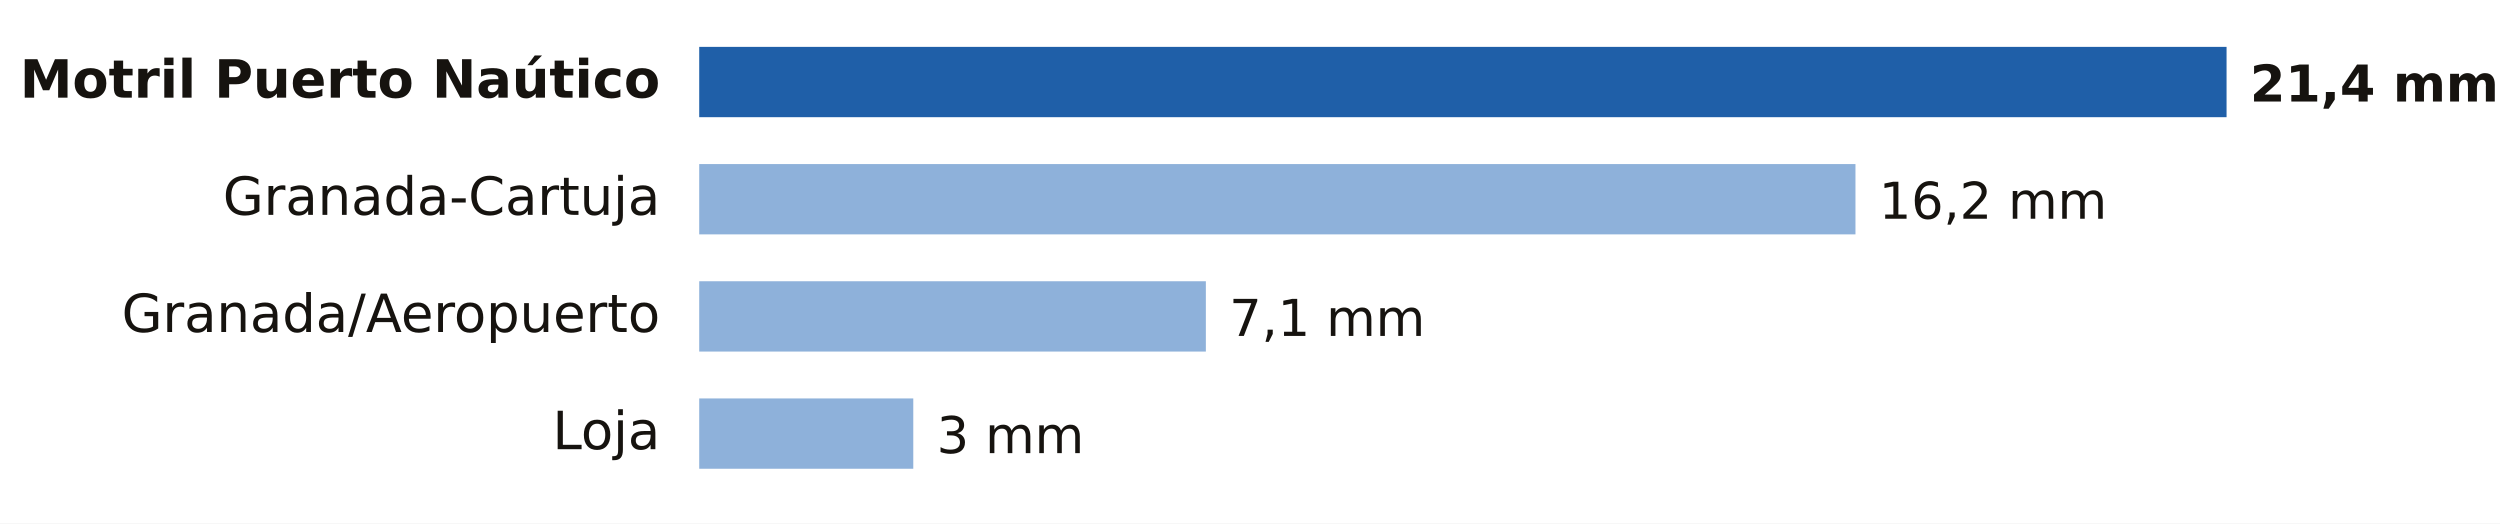
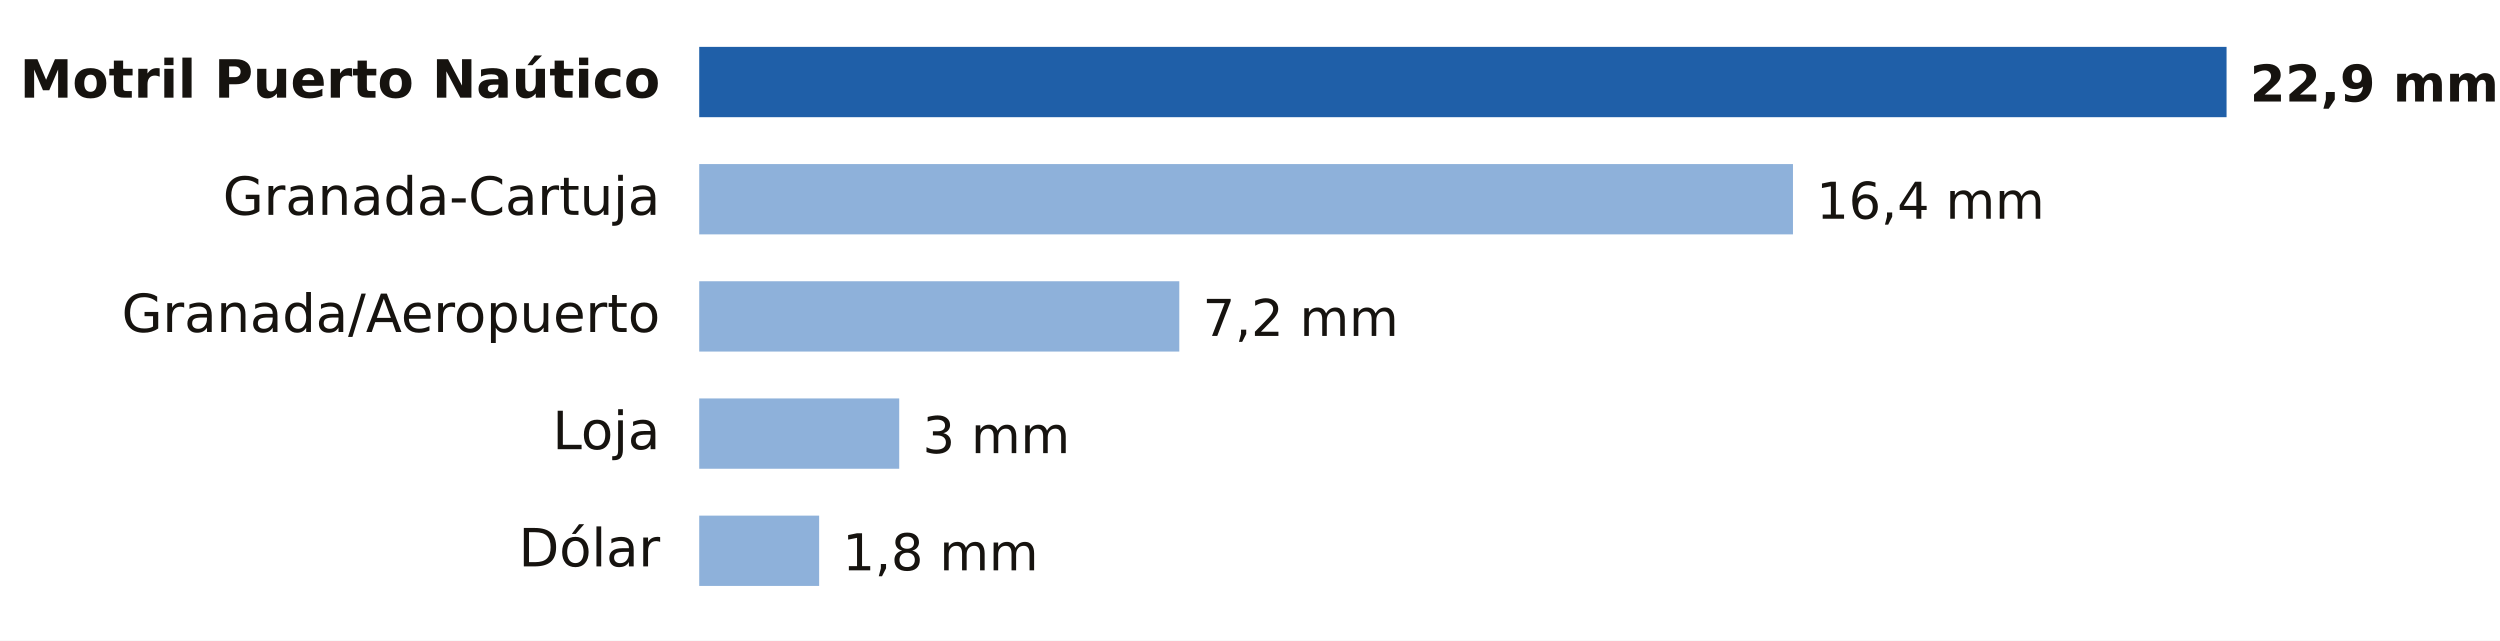
- <svg xmlns="http://www.w3.org/2000/svg" viewBox="0 0 640 134" width="640" height="134" role="img" aria-label="Lluvia entre la medianoche y las 9:00 del domingo 18 de octubre en Granada">
-   <rect width="640" height="134" fill="#FFFFFF" />
+ <svg xmlns="http://www.w3.org/2000/svg" viewBox="0 0 640 164" width="640" height="164" role="img" aria-label="Lluvia entre la medianoche y las 10:00 del domingo 18 de octubre en Granada">
+   <rect width="640" height="164" fill="#FFFFFF" />
  <text x="169.0" y="25.0" font-size="13.5" fill="#16130F" text-anchor="end" font-weight="600" font-family="Public Sans, DejaVu Sans, Arial, sans-serif">Motril Puerto Naútico</text>
  <rect x="179" y="12" width="391.0" height="18" fill="#1F5FA8" />
-   <text x="576.0" y="26.0" font-size="13" fill="#16130F" text-anchor="start" font-weight="700" font-family="Public Sans, DejaVu Sans, Arial, sans-serif">21,4 mm</text>
+   <text x="576.0" y="26.0" font-size="13" fill="#16130F" text-anchor="start" font-weight="700" font-family="Public Sans, DejaVu Sans, Arial, sans-serif">22,9 mm</text>
  <text x="169.0" y="55.0" font-size="13.5" fill="#16130F" text-anchor="end" font-weight="400" font-family="Public Sans, DejaVu Sans, Arial, sans-serif">Granada-Cartuja</text>
-   <rect x="179" y="42" width="296.0" height="18" fill="#8EB1DA" />
-   <text x="481.0" y="56.0" font-size="13" fill="#16130F" text-anchor="start" font-weight="500" font-family="Public Sans, DejaVu Sans, Arial, sans-serif">16,2 mm</text>
+   <rect x="179" y="42" width="280.0" height="18" fill="#8EB1DA" />
+   <text x="465.0" y="56.0" font-size="13" fill="#16130F" text-anchor="start" font-weight="500" font-family="Public Sans, DejaVu Sans, Arial, sans-serif">16,4 mm</text>
  <text x="169.0" y="85.0" font-size="13.5" fill="#16130F" text-anchor="end" font-weight="400" font-family="Public Sans, DejaVu Sans, Arial, sans-serif">Granada/Aeropuerto</text>
-   <rect x="179" y="72" width="129.7" height="18" fill="#8EB1DA" />
-   <text x="314.7" y="86.0" font-size="13" fill="#16130F" text-anchor="start" font-weight="500" font-family="Public Sans, DejaVu Sans, Arial, sans-serif">7,1 mm</text>
+   <rect x="179" y="72" width="122.9" height="18" fill="#8EB1DA" />
+   <text x="307.9" y="86.0" font-size="13" fill="#16130F" text-anchor="start" font-weight="500" font-family="Public Sans, DejaVu Sans, Arial, sans-serif">7,2 mm</text>
  <text x="169.0" y="115.0" font-size="13.5" fill="#16130F" text-anchor="end" font-weight="400" font-family="Public Sans, DejaVu Sans, Arial, sans-serif">Loja</text>
-   <rect x="179" y="102" width="54.8" height="18" fill="#8EB1DA" />
-   <text x="239.8" y="116.0" font-size="13" fill="#16130F" text-anchor="start" font-weight="500" font-family="Public Sans, DejaVu Sans, Arial, sans-serif">3 mm</text>
+   <rect x="179" y="102" width="51.2" height="18" fill="#8EB1DA" />
+   <text x="236.2" y="116.0" font-size="13" fill="#16130F" text-anchor="start" font-weight="500" font-family="Public Sans, DejaVu Sans, Arial, sans-serif">3 mm</text>
+   <text x="169.0" y="145.0" font-size="13.5" fill="#16130F" text-anchor="end" font-weight="400" font-family="Public Sans, DejaVu Sans, Arial, sans-serif">Dólar</text>
+   <rect x="179" y="132" width="30.7" height="18" fill="#8EB1DA" />
+   <text x="215.7" y="146.0" font-size="13" fill="#16130F" text-anchor="start" font-weight="500" font-family="Public Sans, DejaVu Sans, Arial, sans-serif">1,8 mm</text>
</svg>
